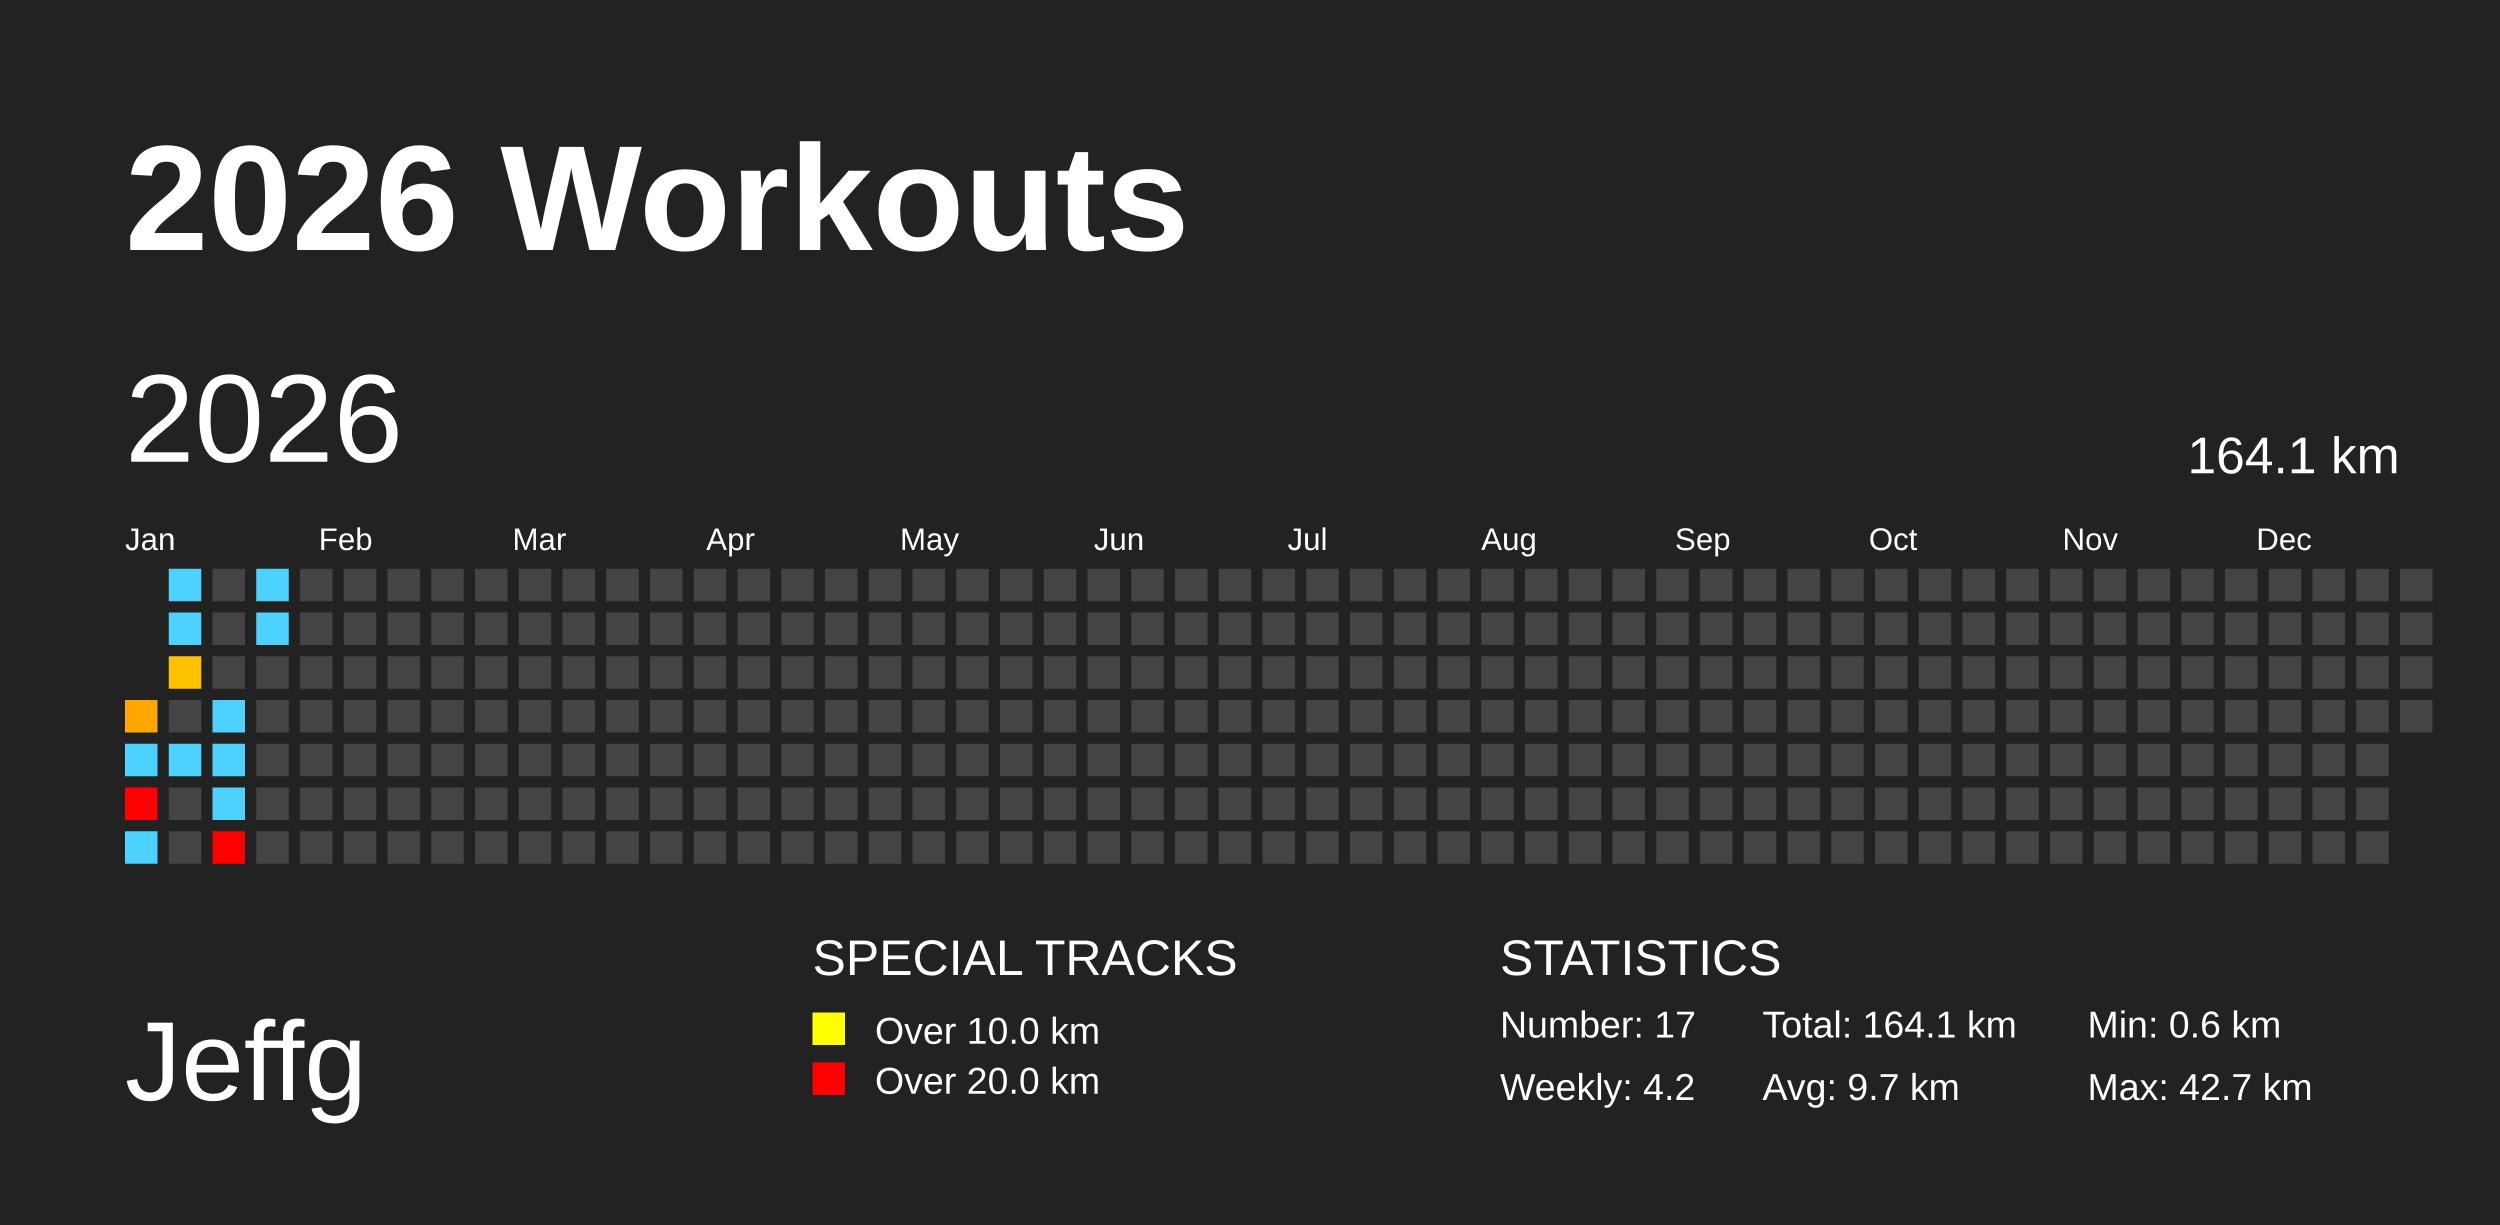
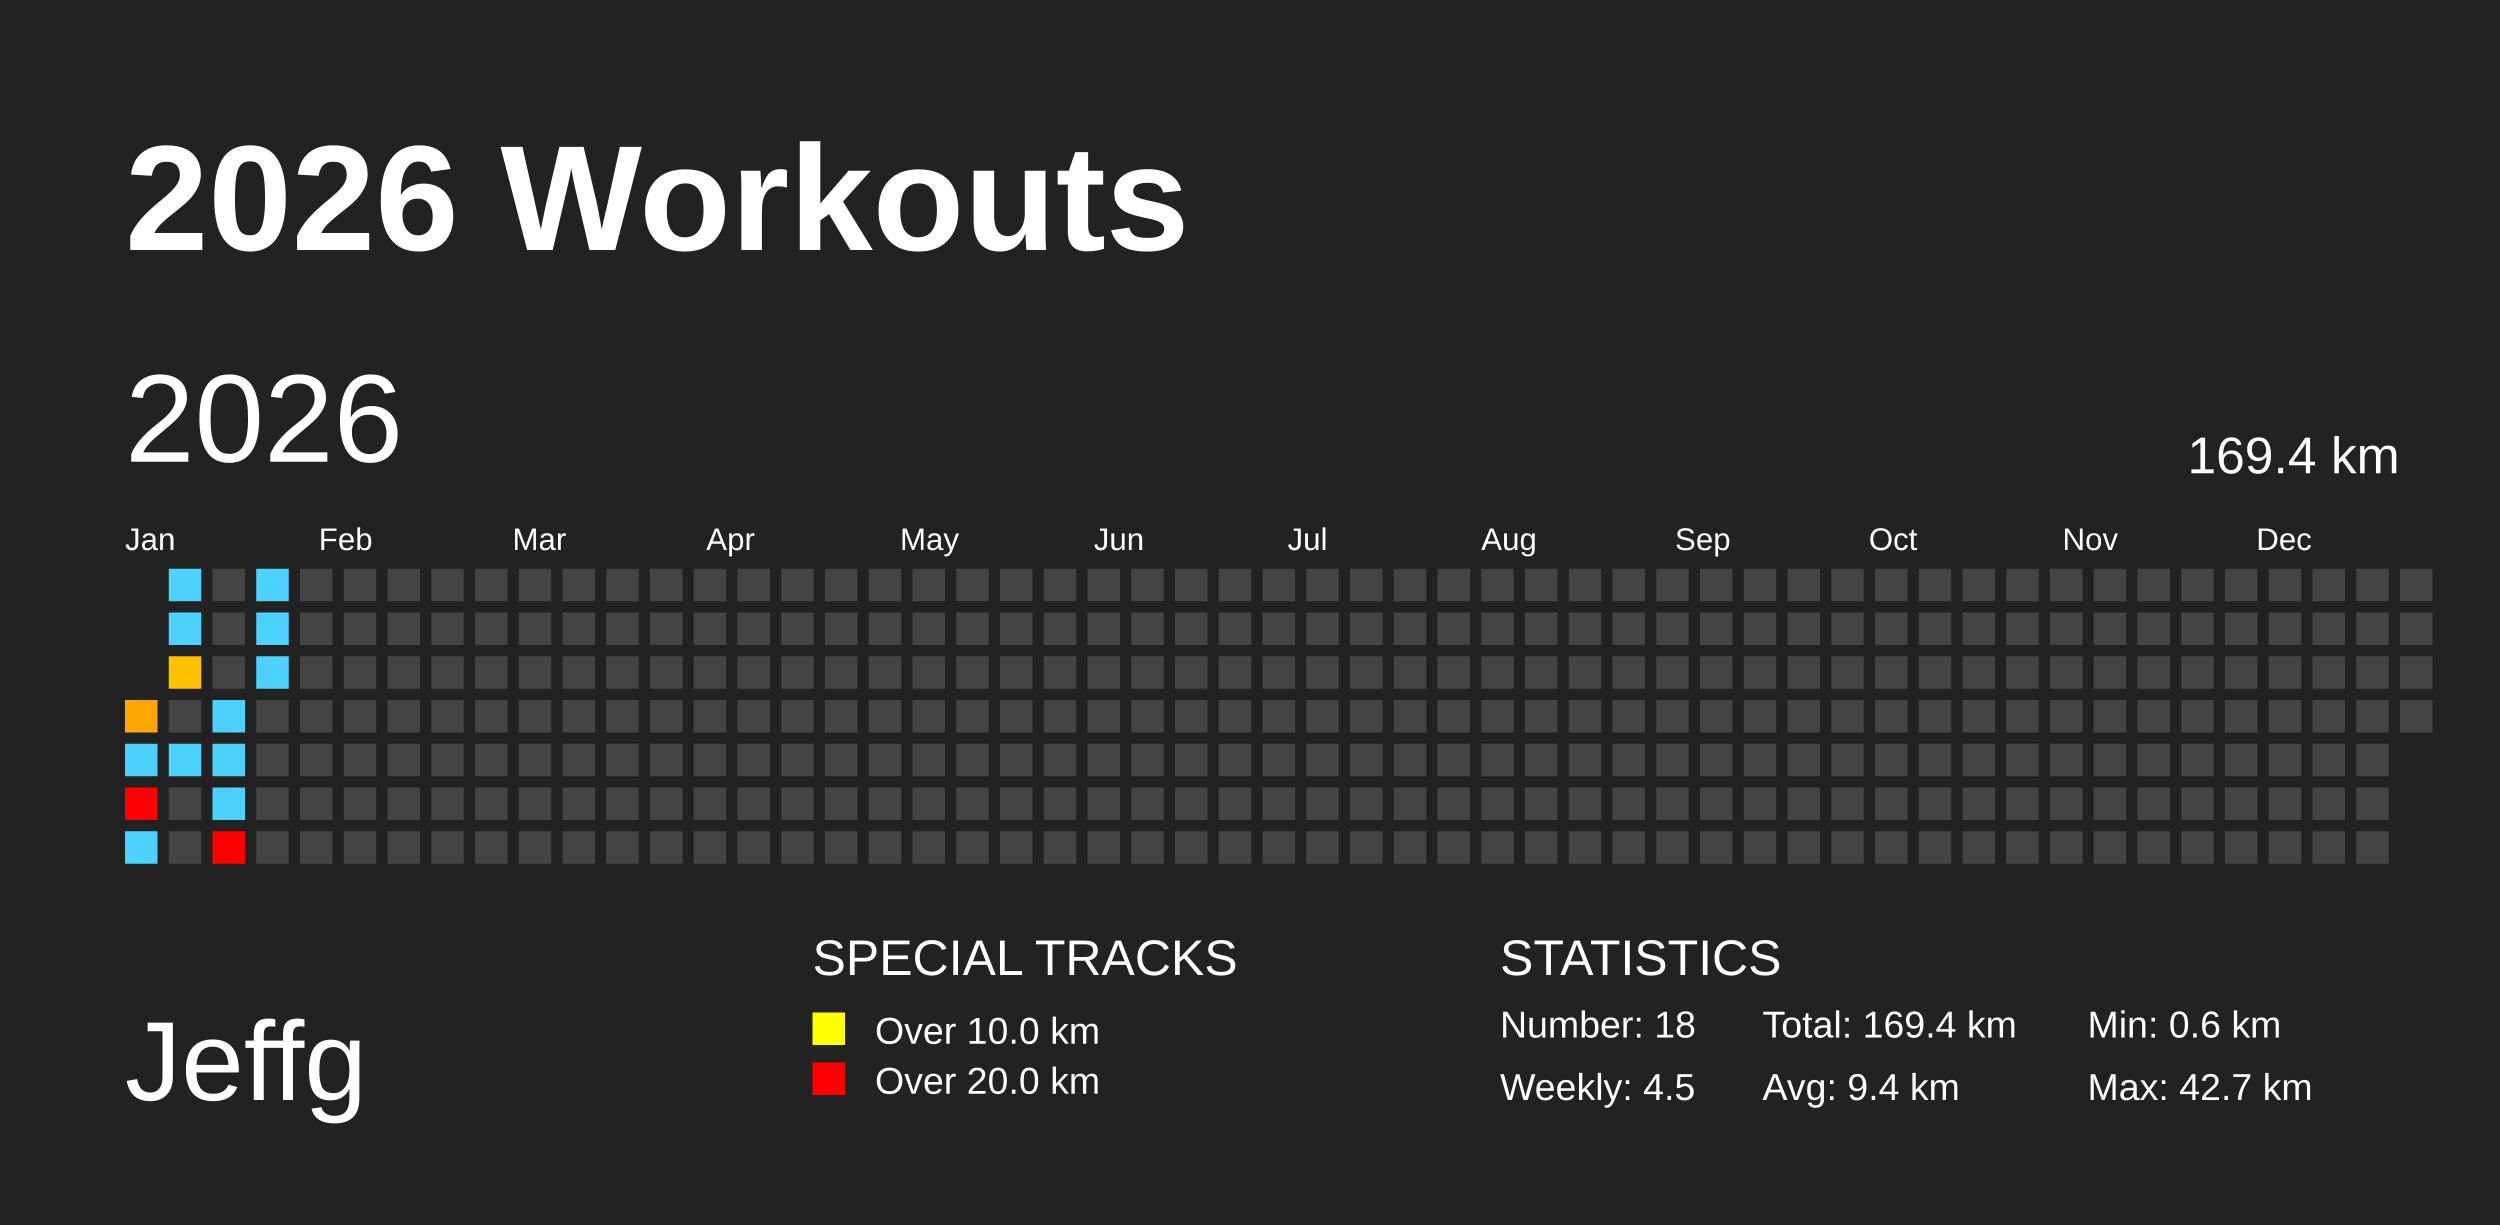
<svg xmlns="http://www.w3.org/2000/svg" baseProfile="full" height="98mm" version="1.1" viewBox="0,0,200,98" width="200mm">
  <defs />
  <rect fill="#222222" height="98" width="200" x="0" y="0" />
  <text fill="#FFFFFF" style="font-size:12px; font-family:Arial; font-weight:bold;" x="10" y="20">2026 Workouts</text>
  <text fill="#FFFFFF" style="font-size:9px; font-family:Arial" x="10" y="88">Jeffg</text>
  <text fill="#FFFFFF" style="font-size:4px; font-family:Arial" x="65" y="78">SPECIAL TRACKS</text>
  <rect fill="yellow" height="2.6" width="2.6" x="65" y="81" />
  <text fill="#FFFFFF" style="font-size:3px; font-family:Arial" x="70" y="83.5">Over 10.0 km</text>
  <rect fill="red" height="2.6" width="2.6" x="65" y="85" />
  <text fill="#FFFFFF" style="font-size:3px; font-family:Arial" x="70" y="87.5">Over 20.0 km</text>
  <text fill="#FFFFFF" style="font-size:4px; font-family:Arial" x="120" y="78">STATISTICS</text>
-   <text fill="#FFFFFF" style="font-size:3px; font-family:Arial" x="120" y="83">Number: 17</text>
-   <text fill="#FFFFFF" style="font-size:3px; font-family:Arial" x="120" y="88">Weekly: 4.2</text>
-   <text fill="#FFFFFF" style="font-size:3px; font-family:Arial" x="141" y="83">Total: 164.1 km</text>
-   <text fill="#FFFFFF" style="font-size:3px; font-family:Arial" x="141" y="88">Avg: 9.7 km</text>
+   <text fill="#FFFFFF" style="font-size:3px; font-family:Arial" x="120" y="83">Number: 18</text>
+   <text fill="#FFFFFF" style="font-size:3px; font-family:Arial" x="120" y="88">Weekly: 4.5</text>
+   <text fill="#FFFFFF" style="font-size:3px; font-family:Arial" x="141" y="83">Total: 169.4 km</text>
+   <text fill="#FFFFFF" style="font-size:3px; font-family:Arial" x="141" y="88">Avg: 9.4 km</text>
  <text fill="#FFFFFF" style="font-size:3px; font-family:Arial" x="167" y="83">Min: 0.6 km</text>
  <text fill="#FFFFFF" style="font-size:3px; font-family:Arial" x="167" y="88">Max: 42.7 km</text>
  <text dominant-baseline="hanging" fill="#FFFFFF" style="font-size:10.0px; font-family:Arial;" x="10" y="30">2026</text>
-   <text dominant-baseline="hanging" fill="#FFFFFF" style="font-size:4.125px; font-family:Arial;" x="175" y="35">164.1 km</text>
+   <text dominant-baseline="hanging" fill="#FFFFFF" style="font-size:4.125px; font-family:Arial;" x="175" y="35">169.4 km</text>
  <text fill="#FFFFFF" style="font-size:2.5px; font-family:Arial" x="10.0" y="44">Jan</text>
  <text fill="#FFFFFF" style="font-size:2.5px; font-family:Arial" x="25.5" y="44">Feb</text>
  <text fill="#FFFFFF" style="font-size:2.5px; font-family:Arial" x="41.0" y="44">Mar</text>
  <text fill="#FFFFFF" style="font-size:2.5px; font-family:Arial" x="56.5" y="44">Apr</text>
  <text fill="#FFFFFF" style="font-size:2.5px; font-family:Arial" x="72.0" y="44">May</text>
  <text fill="#FFFFFF" style="font-size:2.5px; font-family:Arial" x="87.5" y="44">Jun</text>
  <text fill="#FFFFFF" style="font-size:2.5px; font-family:Arial" x="103.0" y="44">Jul</text>
  <text fill="#FFFFFF" style="font-size:2.5px; font-family:Arial" x="118.5" y="44">Aug</text>
  <text fill="#FFFFFF" style="font-size:2.5px; font-family:Arial" x="134.0" y="44">Sep</text>
  <text fill="#FFFFFF" style="font-size:2.5px; font-family:Arial" x="149.5" y="44">Oct</text>
  <text fill="#FFFFFF" style="font-size:2.5px; font-family:Arial" x="165.0" y="44">Nov</text>
  <text fill="#FFFFFF" style="font-size:2.5px; font-family:Arial" x="180.5" y="44">Dec</text>
  <rect fill="#ffa600" height="2.6" width="2.6" x="10.0" y="56.0" />
  <rect fill="#4dd2ff" height="2.6" width="2.6" x="10.0" y="59.5" />
  <rect fill="red" height="2.6" width="2.6" x="10.0" y="63.0" />
  <rect fill="#4dd2ff" height="2.6" width="2.6" x="10.0" y="66.5" />
  <rect fill="#4dd2ff" height="2.6" width="2.6" x="13.5" y="45.5" />
  <rect fill="#4dd2ff" height="2.6" width="2.6" x="13.5" y="49.0" />
  <rect fill="#ffc200" height="2.6" width="2.6" x="13.5" y="52.5" />
  <rect fill="#444444" height="2.6" width="2.6" x="13.5" y="56.0" />
  <rect fill="#4dd2ff" height="2.6" width="2.6" x="13.5" y="59.5" />
  <rect fill="#444444" height="2.6" width="2.6" x="13.5" y="63.0" />
  <rect fill="#444444" height="2.6" width="2.6" x="13.5" y="66.5" />
  <rect fill="#444444" height="2.6" width="2.6" x="17.0" y="45.5" />
  <rect fill="#444444" height="2.6" width="2.6" x="17.0" y="49.0" />
  <rect fill="#444444" height="2.6" width="2.6" x="17.0" y="52.5" />
  <rect fill="#4dd2ff" height="2.6" width="2.6" x="17.0" y="56.0" />
  <rect fill="#4dd2ff" height="2.6" width="2.6" x="17.0" y="59.5" />
  <rect fill="#4dd2ff" height="2.6" width="2.6" x="17.0" y="63.0" />
  <rect fill="red" height="2.6" width="2.6" x="17.0" y="66.5" />
  <rect fill="#4dd2ff" height="2.6" width="2.6" x="20.5" y="45.5" />
  <rect fill="#4dd2ff" height="2.6" width="2.6" x="20.5" y="49.0" />
-   <rect fill="#444444" height="2.6" width="2.6" x="20.5" y="52.5" />
+   <rect fill="#4dd2ff" height="2.6" width="2.6" x="20.5" y="52.5" />
  <rect fill="#444444" height="2.6" width="2.6" x="20.5" y="56.0" />
  <rect fill="#444444" height="2.6" width="2.6" x="20.5" y="59.5" />
  <rect fill="#444444" height="2.6" width="2.6" x="20.5" y="63.0" />
  <rect fill="#444444" height="2.6" width="2.6" x="20.5" y="66.5" />
  <rect fill="#444444" height="2.6" width="2.6" x="24.0" y="45.5" />
  <rect fill="#444444" height="2.6" width="2.6" x="24.0" y="49.0" />
  <rect fill="#444444" height="2.6" width="2.6" x="24.0" y="52.5" />
  <rect fill="#444444" height="2.6" width="2.6" x="24.0" y="56.0" />
  <rect fill="#444444" height="2.6" width="2.6" x="24.0" y="59.5" />
  <rect fill="#444444" height="2.6" width="2.6" x="24.0" y="63.0" />
  <rect fill="#444444" height="2.6" width="2.6" x="24.0" y="66.5" />
  <rect fill="#444444" height="2.6" width="2.6" x="27.5" y="45.5" />
  <rect fill="#444444" height="2.6" width="2.6" x="27.5" y="49.0" />
  <rect fill="#444444" height="2.6" width="2.6" x="27.5" y="52.5" />
  <rect fill="#444444" height="2.6" width="2.6" x="27.5" y="56.0" />
  <rect fill="#444444" height="2.6" width="2.6" x="27.5" y="59.5" />
  <rect fill="#444444" height="2.6" width="2.6" x="27.5" y="63.0" />
  <rect fill="#444444" height="2.6" width="2.6" x="27.5" y="66.5" />
  <rect fill="#444444" height="2.6" width="2.6" x="31.0" y="45.5" />
  <rect fill="#444444" height="2.6" width="2.6" x="31.0" y="49.0" />
  <rect fill="#444444" height="2.6" width="2.6" x="31.0" y="52.5" />
  <rect fill="#444444" height="2.6" width="2.6" x="31.0" y="56.0" />
  <rect fill="#444444" height="2.6" width="2.6" x="31.0" y="59.5" />
  <rect fill="#444444" height="2.6" width="2.6" x="31.0" y="63.0" />
  <rect fill="#444444" height="2.6" width="2.6" x="31.0" y="66.5" />
  <rect fill="#444444" height="2.6" width="2.6" x="34.5" y="45.5" />
  <rect fill="#444444" height="2.6" width="2.6" x="34.5" y="49.0" />
  <rect fill="#444444" height="2.6" width="2.6" x="34.5" y="52.5" />
  <rect fill="#444444" height="2.6" width="2.6" x="34.5" y="56.0" />
  <rect fill="#444444" height="2.6" width="2.6" x="34.5" y="59.5" />
  <rect fill="#444444" height="2.6" width="2.6" x="34.5" y="63.0" />
  <rect fill="#444444" height="2.6" width="2.6" x="34.5" y="66.5" />
  <rect fill="#444444" height="2.6" width="2.6" x="38.0" y="45.5" />
  <rect fill="#444444" height="2.6" width="2.6" x="38.0" y="49.0" />
  <rect fill="#444444" height="2.6" width="2.6" x="38.0" y="52.5" />
  <rect fill="#444444" height="2.6" width="2.6" x="38.0" y="56.0" />
  <rect fill="#444444" height="2.6" width="2.6" x="38.0" y="59.5" />
  <rect fill="#444444" height="2.6" width="2.6" x="38.0" y="63.0" />
  <rect fill="#444444" height="2.6" width="2.6" x="38.0" y="66.5" />
  <rect fill="#444444" height="2.6" width="2.6" x="41.5" y="45.5" />
  <rect fill="#444444" height="2.6" width="2.6" x="41.5" y="49.0" />
  <rect fill="#444444" height="2.6" width="2.6" x="41.5" y="52.5" />
  <rect fill="#444444" height="2.6" width="2.6" x="41.5" y="56.0" />
  <rect fill="#444444" height="2.6" width="2.6" x="41.5" y="59.5" />
  <rect fill="#444444" height="2.6" width="2.6" x="41.5" y="63.0" />
  <rect fill="#444444" height="2.6" width="2.6" x="41.5" y="66.5" />
  <rect fill="#444444" height="2.6" width="2.6" x="45.0" y="45.5" />
  <rect fill="#444444" height="2.6" width="2.6" x="45.0" y="49.0" />
  <rect fill="#444444" height="2.6" width="2.6" x="45.0" y="52.5" />
  <rect fill="#444444" height="2.6" width="2.6" x="45.0" y="56.0" />
  <rect fill="#444444" height="2.6" width="2.6" x="45.0" y="59.5" />
  <rect fill="#444444" height="2.6" width="2.6" x="45.0" y="63.0" />
  <rect fill="#444444" height="2.6" width="2.6" x="45.0" y="66.5" />
  <rect fill="#444444" height="2.6" width="2.6" x="48.5" y="45.5" />
  <rect fill="#444444" height="2.6" width="2.6" x="48.5" y="49.0" />
  <rect fill="#444444" height="2.6" width="2.6" x="48.5" y="52.5" />
  <rect fill="#444444" height="2.6" width="2.6" x="48.5" y="56.0" />
  <rect fill="#444444" height="2.6" width="2.6" x="48.5" y="59.5" />
  <rect fill="#444444" height="2.6" width="2.6" x="48.5" y="63.0" />
  <rect fill="#444444" height="2.6" width="2.6" x="48.5" y="66.5" />
  <rect fill="#444444" height="2.6" width="2.6" x="52.0" y="45.5" />
  <rect fill="#444444" height="2.6" width="2.6" x="52.0" y="49.0" />
  <rect fill="#444444" height="2.6" width="2.6" x="52.0" y="52.5" />
  <rect fill="#444444" height="2.6" width="2.6" x="52.0" y="56.0" />
  <rect fill="#444444" height="2.6" width="2.6" x="52.0" y="59.5" />
  <rect fill="#444444" height="2.6" width="2.6" x="52.0" y="63.0" />
  <rect fill="#444444" height="2.6" width="2.6" x="52.0" y="66.5" />
  <rect fill="#444444" height="2.6" width="2.6" x="55.5" y="45.5" />
  <rect fill="#444444" height="2.6" width="2.6" x="55.5" y="49.0" />
  <rect fill="#444444" height="2.6" width="2.6" x="55.5" y="52.5" />
  <rect fill="#444444" height="2.6" width="2.6" x="55.5" y="56.0" />
  <rect fill="#444444" height="2.6" width="2.6" x="55.5" y="59.5" />
  <rect fill="#444444" height="2.6" width="2.6" x="55.5" y="63.0" />
  <rect fill="#444444" height="2.6" width="2.6" x="55.5" y="66.5" />
  <rect fill="#444444" height="2.6" width="2.6" x="59.0" y="45.5" />
  <rect fill="#444444" height="2.6" width="2.6" x="59.0" y="49.0" />
  <rect fill="#444444" height="2.6" width="2.6" x="59.0" y="52.5" />
  <rect fill="#444444" height="2.6" width="2.6" x="59.0" y="56.0" />
  <rect fill="#444444" height="2.6" width="2.6" x="59.0" y="59.5" />
  <rect fill="#444444" height="2.6" width="2.6" x="59.0" y="63.0" />
  <rect fill="#444444" height="2.6" width="2.6" x="59.0" y="66.5" />
  <rect fill="#444444" height="2.6" width="2.6" x="62.5" y="45.5" />
  <rect fill="#444444" height="2.6" width="2.6" x="62.5" y="49.0" />
  <rect fill="#444444" height="2.6" width="2.6" x="62.5" y="52.5" />
  <rect fill="#444444" height="2.6" width="2.6" x="62.5" y="56.0" />
  <rect fill="#444444" height="2.6" width="2.6" x="62.5" y="59.5" />
  <rect fill="#444444" height="2.6" width="2.6" x="62.5" y="63.0" />
  <rect fill="#444444" height="2.6" width="2.6" x="62.5" y="66.5" />
  <rect fill="#444444" height="2.6" width="2.6" x="66.0" y="45.5" />
  <rect fill="#444444" height="2.6" width="2.6" x="66.0" y="49.0" />
  <rect fill="#444444" height="2.6" width="2.6" x="66.0" y="52.5" />
  <rect fill="#444444" height="2.6" width="2.6" x="66.0" y="56.0" />
  <rect fill="#444444" height="2.6" width="2.6" x="66.0" y="59.5" />
  <rect fill="#444444" height="2.6" width="2.6" x="66.0" y="63.0" />
  <rect fill="#444444" height="2.6" width="2.6" x="66.0" y="66.5" />
  <rect fill="#444444" height="2.6" width="2.6" x="69.5" y="45.5" />
  <rect fill="#444444" height="2.6" width="2.6" x="69.5" y="49.0" />
  <rect fill="#444444" height="2.6" width="2.6" x="69.5" y="52.5" />
  <rect fill="#444444" height="2.6" width="2.6" x="69.5" y="56.0" />
  <rect fill="#444444" height="2.6" width="2.6" x="69.5" y="59.5" />
  <rect fill="#444444" height="2.6" width="2.6" x="69.5" y="63.0" />
  <rect fill="#444444" height="2.6" width="2.6" x="69.5" y="66.5" />
  <rect fill="#444444" height="2.6" width="2.6" x="73.0" y="45.5" />
  <rect fill="#444444" height="2.6" width="2.6" x="73.0" y="49.0" />
  <rect fill="#444444" height="2.6" width="2.6" x="73.0" y="52.5" />
  <rect fill="#444444" height="2.6" width="2.6" x="73.0" y="56.0" />
  <rect fill="#444444" height="2.6" width="2.6" x="73.0" y="59.5" />
  <rect fill="#444444" height="2.6" width="2.6" x="73.0" y="63.0" />
  <rect fill="#444444" height="2.6" width="2.6" x="73.0" y="66.5" />
  <rect fill="#444444" height="2.6" width="2.6" x="76.5" y="45.5" />
  <rect fill="#444444" height="2.6" width="2.6" x="76.5" y="49.0" />
  <rect fill="#444444" height="2.6" width="2.6" x="76.5" y="52.5" />
  <rect fill="#444444" height="2.6" width="2.6" x="76.5" y="56.0" />
  <rect fill="#444444" height="2.6" width="2.6" x="76.5" y="59.5" />
  <rect fill="#444444" height="2.6" width="2.6" x="76.5" y="63.0" />
  <rect fill="#444444" height="2.6" width="2.6" x="76.5" y="66.5" />
  <rect fill="#444444" height="2.6" width="2.6" x="80.0" y="45.5" />
  <rect fill="#444444" height="2.6" width="2.6" x="80.0" y="49.0" />
  <rect fill="#444444" height="2.6" width="2.6" x="80.0" y="52.5" />
  <rect fill="#444444" height="2.6" width="2.6" x="80.0" y="56.0" />
  <rect fill="#444444" height="2.6" width="2.6" x="80.0" y="59.5" />
  <rect fill="#444444" height="2.6" width="2.6" x="80.0" y="63.0" />
  <rect fill="#444444" height="2.6" width="2.6" x="80.0" y="66.5" />
  <rect fill="#444444" height="2.6" width="2.6" x="83.5" y="45.5" />
  <rect fill="#444444" height="2.6" width="2.6" x="83.5" y="49.0" />
  <rect fill="#444444" height="2.6" width="2.6" x="83.5" y="52.5" />
  <rect fill="#444444" height="2.6" width="2.6" x="83.5" y="56.0" />
  <rect fill="#444444" height="2.6" width="2.6" x="83.5" y="59.5" />
  <rect fill="#444444" height="2.6" width="2.6" x="83.5" y="63.0" />
  <rect fill="#444444" height="2.6" width="2.6" x="83.5" y="66.5" />
  <rect fill="#444444" height="2.6" width="2.6" x="87.0" y="45.5" />
  <rect fill="#444444" height="2.6" width="2.6" x="87.0" y="49.0" />
  <rect fill="#444444" height="2.6" width="2.6" x="87.0" y="52.5" />
  <rect fill="#444444" height="2.6" width="2.6" x="87.0" y="56.0" />
  <rect fill="#444444" height="2.6" width="2.6" x="87.0" y="59.5" />
  <rect fill="#444444" height="2.6" width="2.6" x="87.0" y="63.0" />
  <rect fill="#444444" height="2.6" width="2.6" x="87.0" y="66.5" />
  <rect fill="#444444" height="2.6" width="2.6" x="90.5" y="45.5" />
  <rect fill="#444444" height="2.6" width="2.6" x="90.5" y="49.0" />
  <rect fill="#444444" height="2.6" width="2.6" x="90.5" y="52.5" />
  <rect fill="#444444" height="2.6" width="2.6" x="90.5" y="56.0" />
  <rect fill="#444444" height="2.6" width="2.6" x="90.5" y="59.5" />
  <rect fill="#444444" height="2.6" width="2.6" x="90.5" y="63.0" />
  <rect fill="#444444" height="2.6" width="2.6" x="90.5" y="66.5" />
  <rect fill="#444444" height="2.6" width="2.6" x="94.0" y="45.5" />
  <rect fill="#444444" height="2.6" width="2.6" x="94.0" y="49.0" />
  <rect fill="#444444" height="2.6" width="2.6" x="94.0" y="52.5" />
  <rect fill="#444444" height="2.6" width="2.6" x="94.0" y="56.0" />
  <rect fill="#444444" height="2.6" width="2.6" x="94.0" y="59.5" />
  <rect fill="#444444" height="2.6" width="2.6" x="94.0" y="63.0" />
  <rect fill="#444444" height="2.6" width="2.6" x="94.0" y="66.5" />
  <rect fill="#444444" height="2.6" width="2.6" x="97.5" y="45.5" />
  <rect fill="#444444" height="2.6" width="2.6" x="97.5" y="49.0" />
  <rect fill="#444444" height="2.6" width="2.6" x="97.5" y="52.5" />
  <rect fill="#444444" height="2.6" width="2.6" x="97.5" y="56.0" />
  <rect fill="#444444" height="2.6" width="2.6" x="97.5" y="59.5" />
  <rect fill="#444444" height="2.6" width="2.6" x="97.5" y="63.0" />
  <rect fill="#444444" height="2.6" width="2.6" x="97.5" y="66.5" />
  <rect fill="#444444" height="2.6" width="2.6" x="101.0" y="45.5" />
  <rect fill="#444444" height="2.6" width="2.6" x="101.0" y="49.0" />
  <rect fill="#444444" height="2.6" width="2.6" x="101.0" y="52.5" />
  <rect fill="#444444" height="2.6" width="2.6" x="101.0" y="56.0" />
  <rect fill="#444444" height="2.6" width="2.6" x="101.0" y="59.5" />
  <rect fill="#444444" height="2.6" width="2.6" x="101.0" y="63.0" />
  <rect fill="#444444" height="2.6" width="2.6" x="101.0" y="66.5" />
  <rect fill="#444444" height="2.6" width="2.6" x="104.5" y="45.5" />
  <rect fill="#444444" height="2.6" width="2.6" x="104.5" y="49.0" />
  <rect fill="#444444" height="2.6" width="2.6" x="104.5" y="52.5" />
  <rect fill="#444444" height="2.6" width="2.6" x="104.5" y="56.0" />
  <rect fill="#444444" height="2.6" width="2.6" x="104.5" y="59.5" />
  <rect fill="#444444" height="2.6" width="2.6" x="104.5" y="63.0" />
  <rect fill="#444444" height="2.6" width="2.6" x="104.5" y="66.5" />
  <rect fill="#444444" height="2.6" width="2.6" x="108.0" y="45.5" />
  <rect fill="#444444" height="2.6" width="2.6" x="108.0" y="49.0" />
  <rect fill="#444444" height="2.6" width="2.6" x="108.0" y="52.5" />
  <rect fill="#444444" height="2.6" width="2.6" x="108.0" y="56.0" />
  <rect fill="#444444" height="2.6" width="2.6" x="108.0" y="59.5" />
  <rect fill="#444444" height="2.6" width="2.6" x="108.0" y="63.0" />
  <rect fill="#444444" height="2.6" width="2.6" x="108.0" y="66.5" />
  <rect fill="#444444" height="2.6" width="2.6" x="111.5" y="45.5" />
  <rect fill="#444444" height="2.6" width="2.6" x="111.5" y="49.0" />
  <rect fill="#444444" height="2.6" width="2.6" x="111.5" y="52.5" />
  <rect fill="#444444" height="2.6" width="2.6" x="111.5" y="56.0" />
  <rect fill="#444444" height="2.6" width="2.6" x="111.5" y="59.5" />
  <rect fill="#444444" height="2.6" width="2.6" x="111.5" y="63.0" />
  <rect fill="#444444" height="2.6" width="2.6" x="111.5" y="66.5" />
  <rect fill="#444444" height="2.6" width="2.6" x="115.0" y="45.5" />
  <rect fill="#444444" height="2.6" width="2.6" x="115.0" y="49.0" />
  <rect fill="#444444" height="2.6" width="2.6" x="115.0" y="52.5" />
  <rect fill="#444444" height="2.6" width="2.6" x="115.0" y="56.0" />
  <rect fill="#444444" height="2.6" width="2.6" x="115.0" y="59.5" />
  <rect fill="#444444" height="2.6" width="2.6" x="115.0" y="63.0" />
  <rect fill="#444444" height="2.6" width="2.6" x="115.0" y="66.5" />
  <rect fill="#444444" height="2.6" width="2.6" x="118.5" y="45.5" />
  <rect fill="#444444" height="2.6" width="2.6" x="118.5" y="49.0" />
  <rect fill="#444444" height="2.6" width="2.6" x="118.5" y="52.5" />
  <rect fill="#444444" height="2.6" width="2.6" x="118.5" y="56.0" />
  <rect fill="#444444" height="2.6" width="2.6" x="118.5" y="59.5" />
  <rect fill="#444444" height="2.6" width="2.6" x="118.5" y="63.0" />
  <rect fill="#444444" height="2.6" width="2.6" x="118.5" y="66.5" />
  <rect fill="#444444" height="2.6" width="2.6" x="122.0" y="45.5" />
  <rect fill="#444444" height="2.6" width="2.6" x="122.0" y="49.0" />
  <rect fill="#444444" height="2.6" width="2.6" x="122.0" y="52.5" />
  <rect fill="#444444" height="2.6" width="2.6" x="122.0" y="56.0" />
  <rect fill="#444444" height="2.6" width="2.6" x="122.0" y="59.5" />
  <rect fill="#444444" height="2.6" width="2.6" x="122.0" y="63.0" />
  <rect fill="#444444" height="2.6" width="2.6" x="122.0" y="66.5" />
  <rect fill="#444444" height="2.6" width="2.6" x="125.5" y="45.5" />
  <rect fill="#444444" height="2.6" width="2.6" x="125.5" y="49.0" />
  <rect fill="#444444" height="2.6" width="2.6" x="125.5" y="52.5" />
  <rect fill="#444444" height="2.6" width="2.6" x="125.5" y="56.0" />
  <rect fill="#444444" height="2.6" width="2.6" x="125.5" y="59.5" />
  <rect fill="#444444" height="2.6" width="2.6" x="125.5" y="63.0" />
  <rect fill="#444444" height="2.6" width="2.6" x="125.5" y="66.5" />
  <rect fill="#444444" height="2.6" width="2.6" x="129.0" y="45.5" />
  <rect fill="#444444" height="2.6" width="2.6" x="129.0" y="49.0" />
  <rect fill="#444444" height="2.6" width="2.6" x="129.0" y="52.5" />
  <rect fill="#444444" height="2.6" width="2.6" x="129.0" y="56.0" />
  <rect fill="#444444" height="2.6" width="2.6" x="129.0" y="59.5" />
  <rect fill="#444444" height="2.6" width="2.6" x="129.0" y="63.0" />
  <rect fill="#444444" height="2.6" width="2.6" x="129.0" y="66.5" />
  <rect fill="#444444" height="2.6" width="2.6" x="132.5" y="45.5" />
  <rect fill="#444444" height="2.6" width="2.6" x="132.5" y="49.0" />
  <rect fill="#444444" height="2.6" width="2.6" x="132.5" y="52.5" />
  <rect fill="#444444" height="2.6" width="2.6" x="132.5" y="56.0" />
  <rect fill="#444444" height="2.6" width="2.6" x="132.5" y="59.5" />
  <rect fill="#444444" height="2.6" width="2.6" x="132.5" y="63.0" />
  <rect fill="#444444" height="2.6" width="2.6" x="132.5" y="66.5" />
  <rect fill="#444444" height="2.6" width="2.6" x="136.0" y="45.5" />
  <rect fill="#444444" height="2.6" width="2.6" x="136.0" y="49.0" />
  <rect fill="#444444" height="2.6" width="2.6" x="136.0" y="52.5" />
  <rect fill="#444444" height="2.6" width="2.6" x="136.0" y="56.0" />
  <rect fill="#444444" height="2.6" width="2.6" x="136.0" y="59.5" />
  <rect fill="#444444" height="2.6" width="2.6" x="136.0" y="63.0" />
  <rect fill="#444444" height="2.6" width="2.6" x="136.0" y="66.5" />
  <rect fill="#444444" height="2.6" width="2.6" x="139.5" y="45.5" />
  <rect fill="#444444" height="2.6" width="2.6" x="139.5" y="49.0" />
  <rect fill="#444444" height="2.6" width="2.6" x="139.5" y="52.5" />
  <rect fill="#444444" height="2.6" width="2.6" x="139.5" y="56.0" />
  <rect fill="#444444" height="2.6" width="2.6" x="139.5" y="59.5" />
  <rect fill="#444444" height="2.6" width="2.6" x="139.5" y="63.0" />
  <rect fill="#444444" height="2.6" width="2.6" x="139.5" y="66.5" />
  <rect fill="#444444" height="2.6" width="2.6" x="143.0" y="45.5" />
  <rect fill="#444444" height="2.6" width="2.6" x="143.0" y="49.0" />
  <rect fill="#444444" height="2.6" width="2.6" x="143.0" y="52.5" />
  <rect fill="#444444" height="2.6" width="2.6" x="143.0" y="56.0" />
  <rect fill="#444444" height="2.6" width="2.6" x="143.0" y="59.5" />
  <rect fill="#444444" height="2.6" width="2.6" x="143.0" y="63.0" />
  <rect fill="#444444" height="2.6" width="2.6" x="143.0" y="66.5" />
  <rect fill="#444444" height="2.6" width="2.6" x="146.5" y="45.5" />
  <rect fill="#444444" height="2.6" width="2.6" x="146.5" y="49.0" />
  <rect fill="#444444" height="2.6" width="2.6" x="146.5" y="52.5" />
  <rect fill="#444444" height="2.6" width="2.6" x="146.5" y="56.0" />
  <rect fill="#444444" height="2.6" width="2.6" x="146.5" y="59.5" />
  <rect fill="#444444" height="2.6" width="2.6" x="146.5" y="63.0" />
  <rect fill="#444444" height="2.6" width="2.6" x="146.5" y="66.5" />
  <rect fill="#444444" height="2.6" width="2.6" x="150.0" y="45.5" />
  <rect fill="#444444" height="2.6" width="2.6" x="150.0" y="49.0" />
  <rect fill="#444444" height="2.6" width="2.6" x="150.0" y="52.5" />
  <rect fill="#444444" height="2.6" width="2.6" x="150.0" y="56.0" />
  <rect fill="#444444" height="2.6" width="2.6" x="150.0" y="59.5" />
  <rect fill="#444444" height="2.6" width="2.6" x="150.0" y="63.0" />
  <rect fill="#444444" height="2.6" width="2.6" x="150.0" y="66.5" />
  <rect fill="#444444" height="2.6" width="2.6" x="153.5" y="45.5" />
  <rect fill="#444444" height="2.6" width="2.6" x="153.5" y="49.0" />
  <rect fill="#444444" height="2.6" width="2.6" x="153.5" y="52.5" />
  <rect fill="#444444" height="2.6" width="2.6" x="153.5" y="56.0" />
  <rect fill="#444444" height="2.6" width="2.6" x="153.5" y="59.5" />
  <rect fill="#444444" height="2.6" width="2.6" x="153.5" y="63.0" />
  <rect fill="#444444" height="2.6" width="2.6" x="153.5" y="66.5" />
  <rect fill="#444444" height="2.6" width="2.6" x="157.0" y="45.5" />
  <rect fill="#444444" height="2.6" width="2.6" x="157.0" y="49.0" />
  <rect fill="#444444" height="2.6" width="2.6" x="157.0" y="52.5" />
  <rect fill="#444444" height="2.6" width="2.6" x="157.0" y="56.0" />
  <rect fill="#444444" height="2.6" width="2.6" x="157.0" y="59.5" />
  <rect fill="#444444" height="2.6" width="2.6" x="157.0" y="63.0" />
  <rect fill="#444444" height="2.6" width="2.6" x="157.0" y="66.5" />
  <rect fill="#444444" height="2.6" width="2.6" x="160.5" y="45.5" />
  <rect fill="#444444" height="2.6" width="2.6" x="160.5" y="49.0" />
  <rect fill="#444444" height="2.6" width="2.6" x="160.5" y="52.5" />
  <rect fill="#444444" height="2.6" width="2.6" x="160.5" y="56.0" />
  <rect fill="#444444" height="2.6" width="2.6" x="160.5" y="59.5" />
  <rect fill="#444444" height="2.6" width="2.6" x="160.5" y="63.0" />
  <rect fill="#444444" height="2.6" width="2.6" x="160.5" y="66.5" />
  <rect fill="#444444" height="2.6" width="2.6" x="164.0" y="45.5" />
  <rect fill="#444444" height="2.6" width="2.6" x="164.0" y="49.0" />
  <rect fill="#444444" height="2.6" width="2.6" x="164.0" y="52.5" />
  <rect fill="#444444" height="2.6" width="2.6" x="164.0" y="56.0" />
  <rect fill="#444444" height="2.6" width="2.6" x="164.0" y="59.5" />
  <rect fill="#444444" height="2.6" width="2.6" x="164.0" y="63.0" />
  <rect fill="#444444" height="2.6" width="2.6" x="164.0" y="66.5" />
  <rect fill="#444444" height="2.6" width="2.6" x="167.5" y="45.5" />
  <rect fill="#444444" height="2.6" width="2.6" x="167.5" y="49.0" />
  <rect fill="#444444" height="2.6" width="2.6" x="167.5" y="52.5" />
  <rect fill="#444444" height="2.6" width="2.6" x="167.5" y="56.0" />
  <rect fill="#444444" height="2.6" width="2.6" x="167.5" y="59.5" />
  <rect fill="#444444" height="2.6" width="2.6" x="167.5" y="63.0" />
  <rect fill="#444444" height="2.6" width="2.6" x="167.5" y="66.5" />
  <rect fill="#444444" height="2.6" width="2.6" x="171.0" y="45.5" />
  <rect fill="#444444" height="2.6" width="2.6" x="171.0" y="49.0" />
  <rect fill="#444444" height="2.6" width="2.6" x="171.0" y="52.5" />
  <rect fill="#444444" height="2.6" width="2.6" x="171.0" y="56.0" />
  <rect fill="#444444" height="2.6" width="2.6" x="171.0" y="59.5" />
  <rect fill="#444444" height="2.6" width="2.6" x="171.0" y="63.0" />
  <rect fill="#444444" height="2.6" width="2.6" x="171.0" y="66.5" />
  <rect fill="#444444" height="2.6" width="2.6" x="174.5" y="45.5" />
  <rect fill="#444444" height="2.6" width="2.6" x="174.5" y="49.0" />
  <rect fill="#444444" height="2.6" width="2.6" x="174.5" y="52.5" />
  <rect fill="#444444" height="2.6" width="2.6" x="174.5" y="56.0" />
  <rect fill="#444444" height="2.6" width="2.6" x="174.5" y="59.5" />
  <rect fill="#444444" height="2.6" width="2.6" x="174.5" y="63.0" />
  <rect fill="#444444" height="2.6" width="2.6" x="174.5" y="66.5" />
  <rect fill="#444444" height="2.6" width="2.6" x="178.0" y="45.5" />
  <rect fill="#444444" height="2.6" width="2.6" x="178.0" y="49.0" />
  <rect fill="#444444" height="2.6" width="2.6" x="178.0" y="52.5" />
  <rect fill="#444444" height="2.6" width="2.6" x="178.0" y="56.0" />
  <rect fill="#444444" height="2.6" width="2.6" x="178.0" y="59.5" />
  <rect fill="#444444" height="2.6" width="2.6" x="178.0" y="63.0" />
  <rect fill="#444444" height="2.6" width="2.6" x="178.0" y="66.5" />
  <rect fill="#444444" height="2.6" width="2.6" x="181.5" y="45.5" />
  <rect fill="#444444" height="2.6" width="2.6" x="181.5" y="49.0" />
  <rect fill="#444444" height="2.6" width="2.6" x="181.5" y="52.5" />
  <rect fill="#444444" height="2.6" width="2.6" x="181.5" y="56.0" />
  <rect fill="#444444" height="2.6" width="2.6" x="181.5" y="59.5" />
  <rect fill="#444444" height="2.6" width="2.6" x="181.5" y="63.0" />
  <rect fill="#444444" height="2.6" width="2.6" x="181.5" y="66.5" />
  <rect fill="#444444" height="2.6" width="2.6" x="185.0" y="45.5" />
  <rect fill="#444444" height="2.6" width="2.6" x="185.0" y="49.0" />
  <rect fill="#444444" height="2.6" width="2.6" x="185.0" y="52.5" />
  <rect fill="#444444" height="2.6" width="2.6" x="185.0" y="56.0" />
  <rect fill="#444444" height="2.6" width="2.6" x="185.0" y="59.5" />
  <rect fill="#444444" height="2.6" width="2.6" x="185.0" y="63.0" />
  <rect fill="#444444" height="2.6" width="2.6" x="185.0" y="66.5" />
  <rect fill="#444444" height="2.6" width="2.6" x="188.5" y="45.5" />
  <rect fill="#444444" height="2.6" width="2.6" x="188.5" y="49.0" />
  <rect fill="#444444" height="2.6" width="2.6" x="188.5" y="52.5" />
  <rect fill="#444444" height="2.6" width="2.6" x="188.5" y="56.0" />
  <rect fill="#444444" height="2.6" width="2.6" x="188.5" y="59.5" />
  <rect fill="#444444" height="2.6" width="2.6" x="188.5" y="63.0" />
  <rect fill="#444444" height="2.6" width="2.6" x="188.5" y="66.5" />
  <rect fill="#444444" height="2.6" width="2.6" x="192.0" y="45.5" />
  <rect fill="#444444" height="2.6" width="2.6" x="192.0" y="49.0" />
  <rect fill="#444444" height="2.6" width="2.6" x="192.0" y="52.5" />
  <rect fill="#444444" height="2.6" width="2.6" x="192.0" y="56.0" />
</svg>
